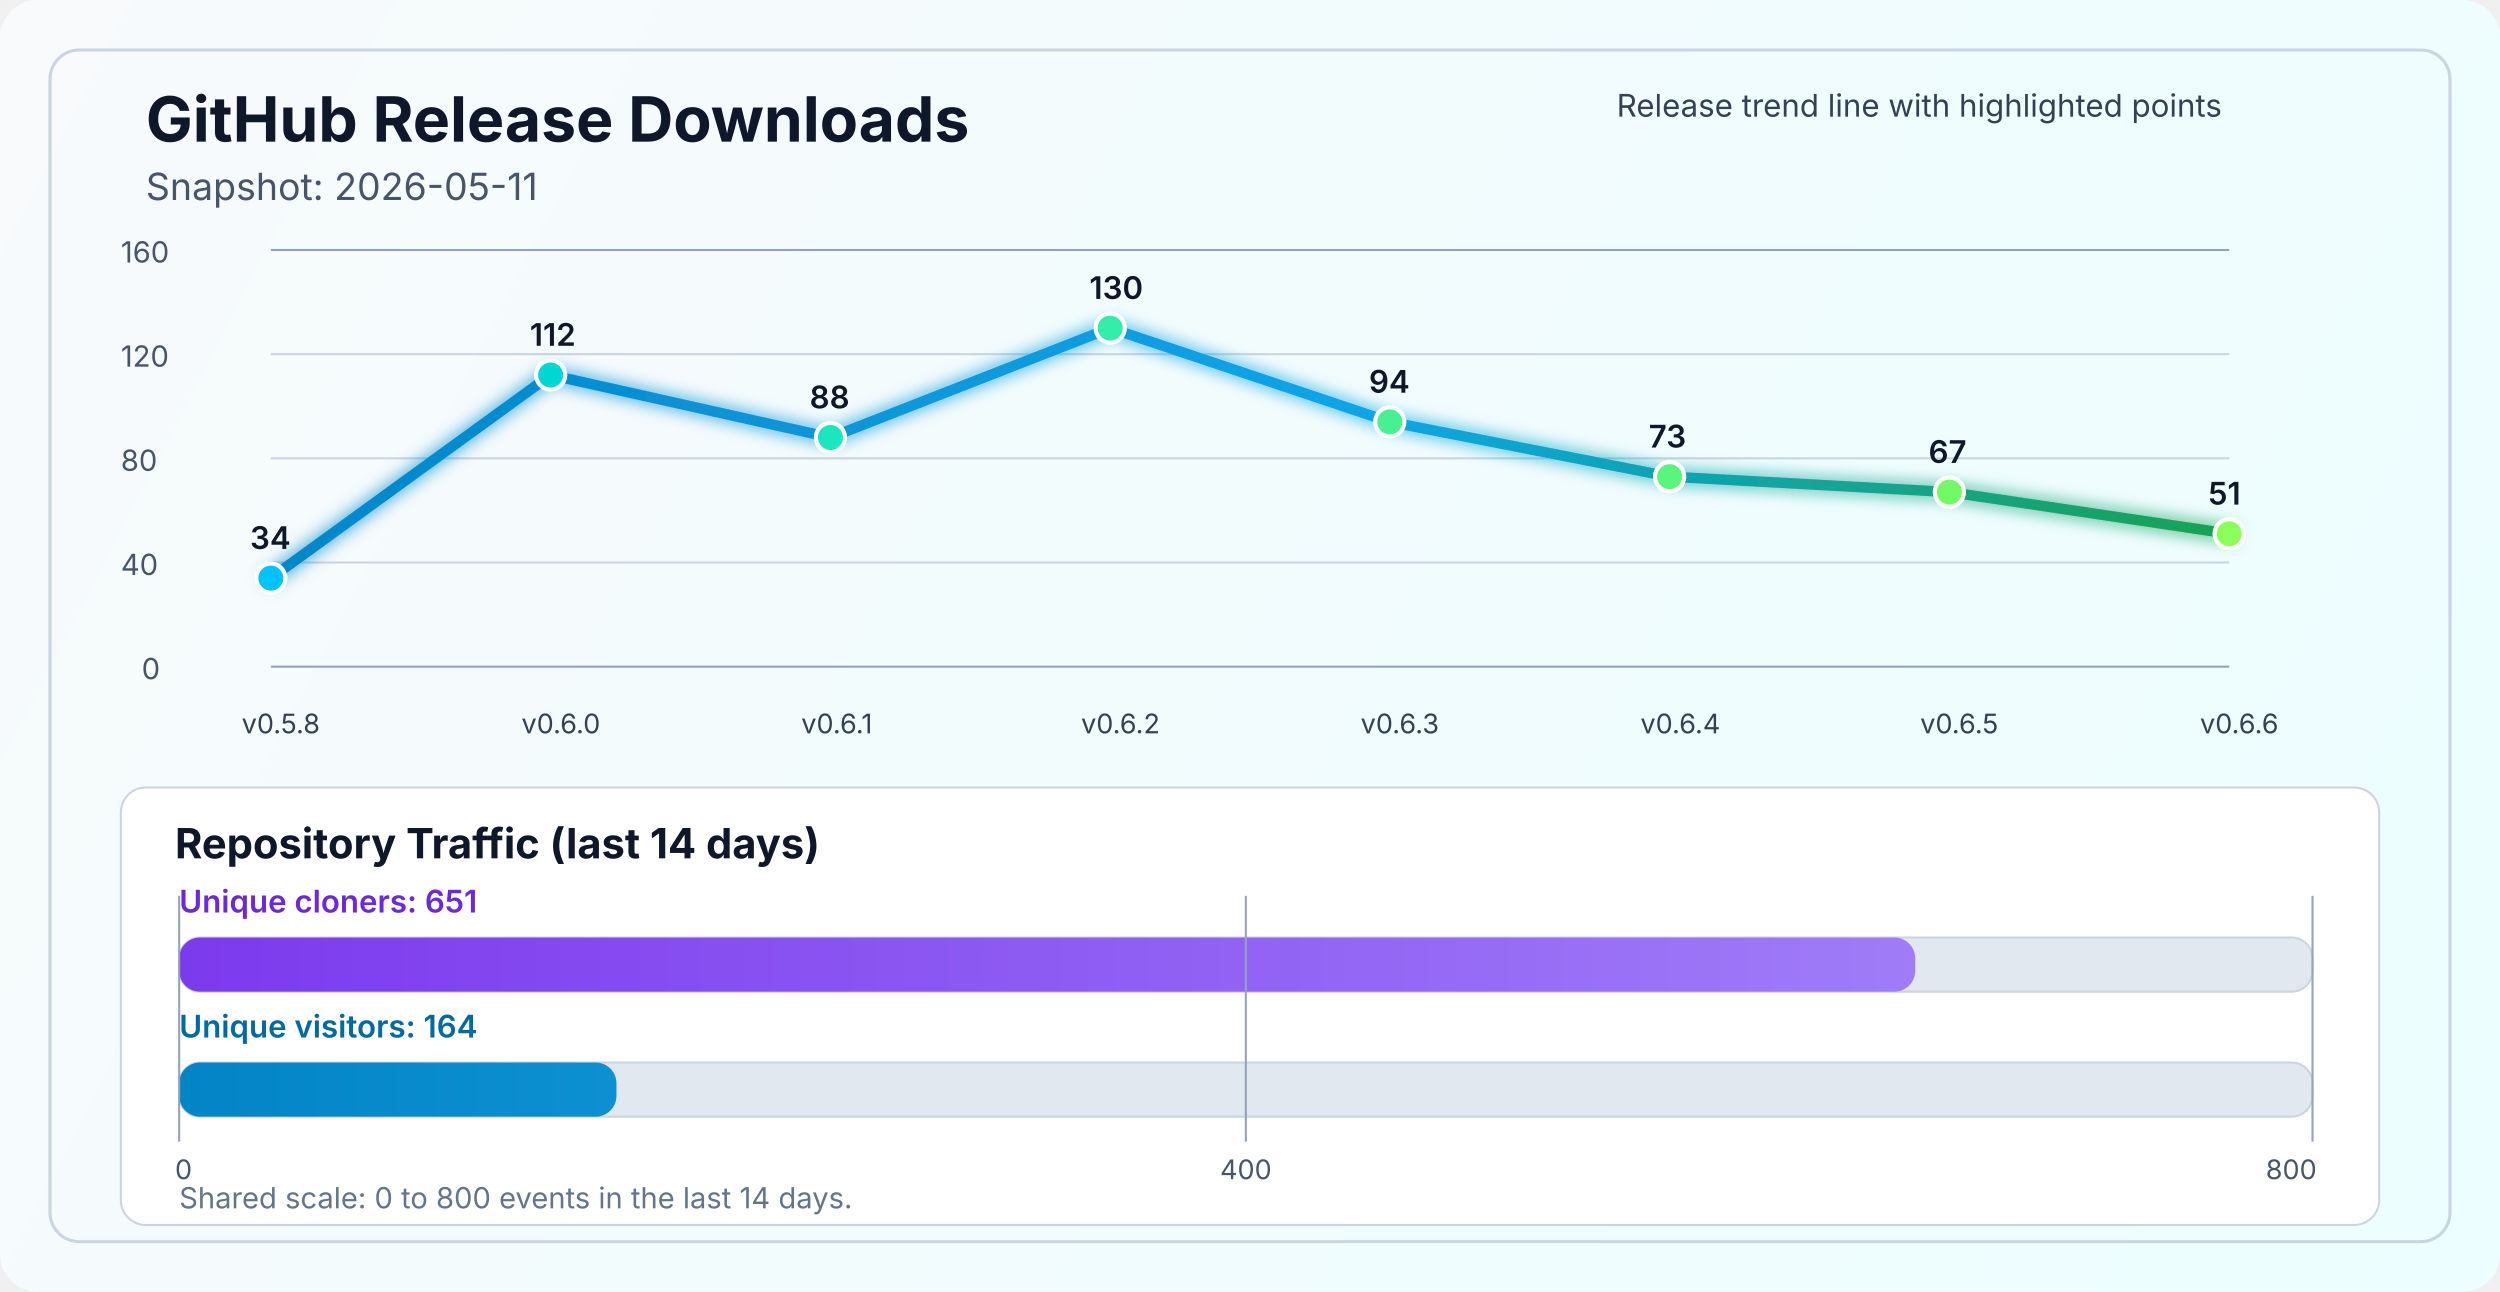
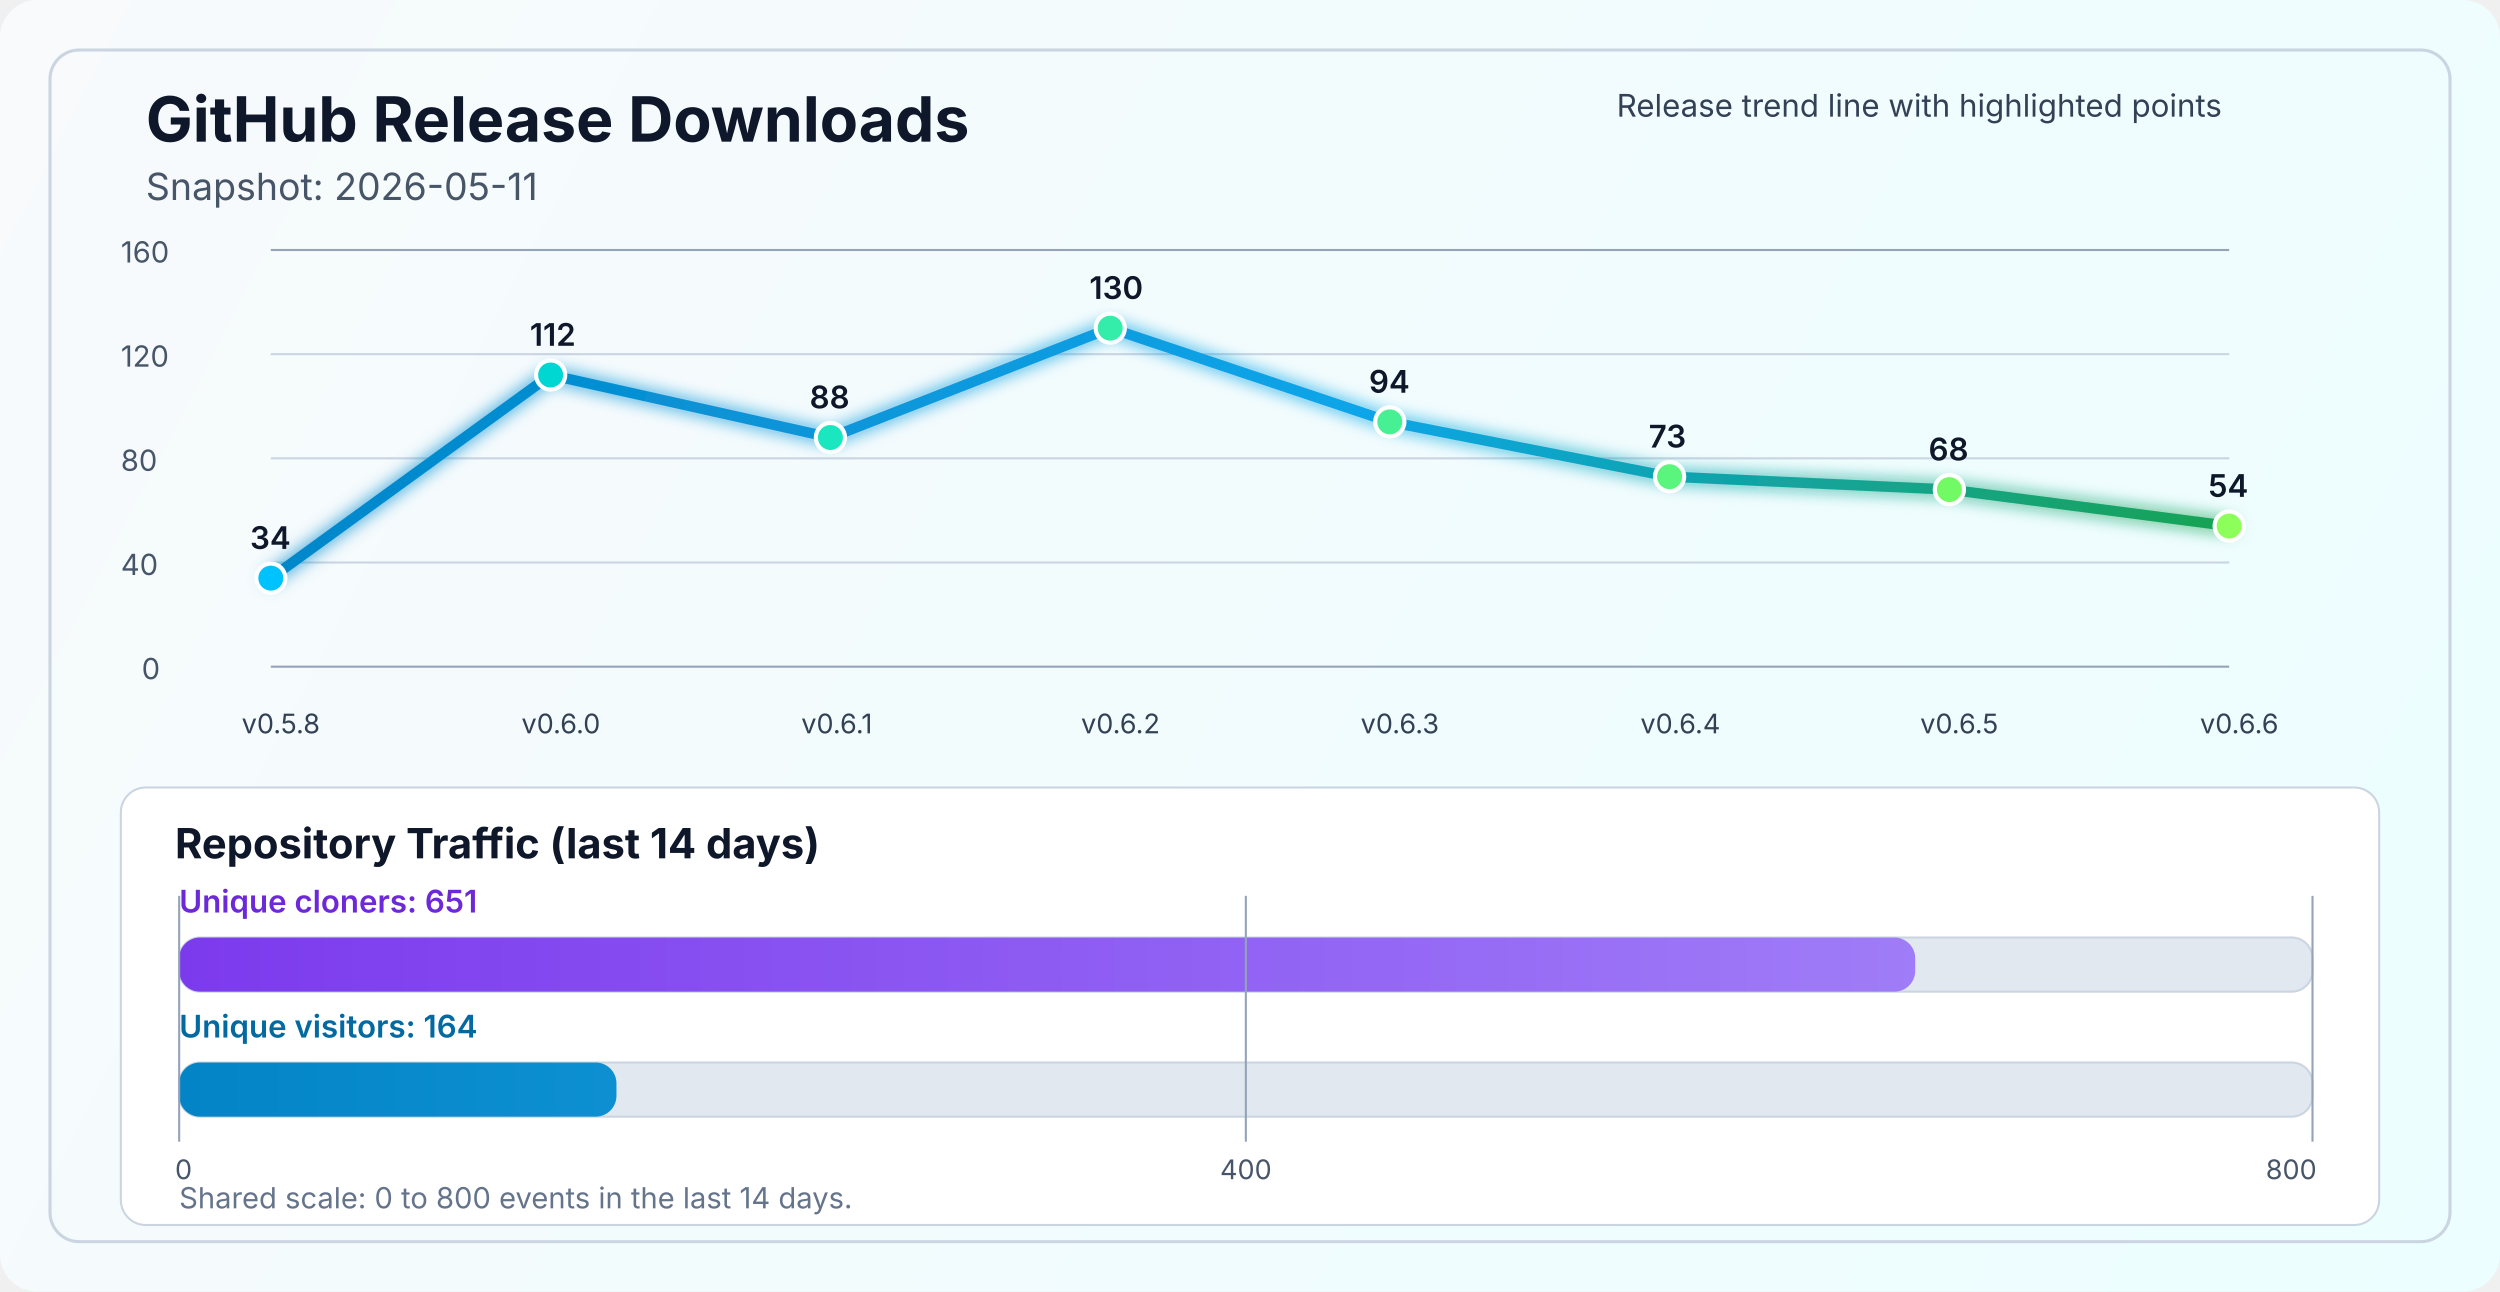
<svg xmlns="http://www.w3.org/2000/svg" width="1200" height="620" viewBox="0 0 1200 620" fill="none" role="img" aria-labelledby="title desc">
  <defs>
    <linearGradient id="bg" x1="0" y1="0" x2="1200" y2="620" gradientUnits="userSpaceOnUse">
      <stop stop-color="#F8FAFC" />
      <stop offset="1" stop-color="#ECFEFF" />
    </linearGradient>
    <linearGradient id="line" x1="130" y1="86" x2="1070" y2="340" gradientUnits="userSpaceOnUse">
      <stop stop-color="#0284C7" />
      <stop offset="0.55" stop-color="#0EA5E9" />
      <stop offset="1" stop-color="#16A34A" />
    </linearGradient>
    <linearGradient id="cloneFill" x1="86" y1="450" x2="1110" y2="450" gradientUnits="userSpaceOnUse">
      <stop stop-color="#7C3AED" />
      <stop offset="1" stop-color="#A78BFA" />
    </linearGradient>
    <linearGradient id="viewFill" x1="86" y1="482" x2="1110" y2="482" gradientUnits="userSpaceOnUse">
      <stop stop-color="#0284C7" />
      <stop offset="1" stop-color="#38BDF8" />
    </linearGradient>
    <filter id="glow" x="-50%" y="-50%" width="200%" height="200%">
      <feGaussianBlur stdDeviation="4" result="blur" />
      <feMerge>
        <feMergeNode in="blur" />
        <feMergeNode in="SourceGraphic" />
      </feMerge>
    </filter>
  </defs>
  <rect width="1200" height="620" rx="18" fill="url(#bg)" />
  <rect x="24" y="24" width="1152" height="572" rx="14" stroke="#CBD5E1" stroke-width="1.5" />
  <text x="70" y="68" fill="#0F172A" font-size="30" font-family="SF Pro Display, -apple-system, BlinkMacSystemFont, Segoe UI, sans-serif" font-weight="700">GitHub Release Downloads</text>
  <text x="70" y="96" fill="#475569" font-size="18" font-family="SF Pro Text, -apple-system, BlinkMacSystemFont, Segoe UI, sans-serif">Snapshot: 2026-05-11</text>
  <line x1="130" y1="320.0" x2="1070" y2="320.0" stroke="#94A3B8" stroke-width="1" />
  <line x1="130" y1="270.0" x2="1070" y2="270.0" stroke="#CBD5E1" stroke-width="1" />
  <line x1="130" y1="220.0" x2="1070" y2="220.0" stroke="#CBD5E1" stroke-width="1" />
  <line x1="130" y1="170.0" x2="1070" y2="170.0" stroke="#CBD5E1" stroke-width="1" />
  <line x1="130" y1="120.0" x2="1070" y2="120.0" stroke="#94A3B8" stroke-width="1" />
  <text x="68" y="326.0" fill="#475569" font-size="14" font-family="SF Pro Text, -apple-system, BlinkMacSystemFont, Segoe UI, sans-serif">0</text>
  <text x="58" y="276.0" fill="#475569" font-size="14" font-family="SF Pro Text, -apple-system, BlinkMacSystemFont, Segoe UI, sans-serif">40</text>
  <text x="58" y="226.0" fill="#475569" font-size="14" font-family="SF Pro Text, -apple-system, BlinkMacSystemFont, Segoe UI, sans-serif">80</text>
  <text x="58" y="176.0" fill="#475569" font-size="14" font-family="SF Pro Text, -apple-system, BlinkMacSystemFont, Segoe UI, sans-serif">120</text>
  <text x="58" y="126.0" fill="#475569" font-size="14" font-family="SF Pro Text, -apple-system, BlinkMacSystemFont, Segoe UI, sans-serif">160</text>
-   <polyline points="130.0,277.5 264.3,180.0 398.6,210.0 532.9,157.5 667.1,202.5 801.4,228.8 935.7,236.2 1070.0,256.2" fill="none" stroke="url(#line)" stroke-width="5" stroke-linecap="round" stroke-linejoin="round" filter="url(#glow)" />
+   <polyline points="130.0,277.5 264.3,180.0 398.6,210.0 532.9,157.5 667.1,202.5 801.4,228.8 935.7,235.0 1070.0,252.5" fill="none" stroke="url(#line)" stroke-width="5" stroke-linecap="round" stroke-linejoin="round" filter="url(#glow)" />
  <circle cx="130.0" cy="277.5" r="7" fill="#00C2FF" stroke="#FFFFFF" stroke-width="2" />
  <circle cx="264.3" cy="180.0" r="7" fill="#00D7D2" stroke="#FFFFFF" stroke-width="2" />
  <circle cx="398.6" cy="210.0" r="7" fill="#1AE7C0" stroke="#FFFFFF" stroke-width="2" />
  <circle cx="532.9" cy="157.5" r="7" fill="#34EDAA" stroke="#FFFFFF" stroke-width="2" />
  <circle cx="667.1" cy="202.5" r="7" fill="#47F193" stroke="#FFFFFF" stroke-width="2" />
  <circle cx="801.4" cy="228.8" r="7" fill="#5AF57D" stroke="#FFFFFF" stroke-width="2" />
-   <circle cx="935.7" cy="236.2" r="7" fill="#72FA64" stroke="#FFFFFF" stroke-width="2" />
-   <circle cx="1070.0" cy="256.2" r="7" fill="#8CFF5A" stroke="#FFFFFF" stroke-width="2" />
+   <circle cx="935.7" cy="235.0" r="7" fill="#72FA64" stroke="#FFFFFF" stroke-width="2" />
+   <circle cx="1070.0" cy="252.5" r="7" fill="#8CFF5A" stroke="#FFFFFF" stroke-width="2" />
  <text x="116.0" y="352" fill="#334155" font-size="13" font-family="SF Pro Text, -apple-system, BlinkMacSystemFont, Segoe UI, sans-serif">v0.5.8</text>
  <text x="250.3" y="352" fill="#334155" font-size="13" font-family="SF Pro Text, -apple-system, BlinkMacSystemFont, Segoe UI, sans-serif">v0.6.0</text>
  <text x="384.6" y="352" fill="#334155" font-size="13" font-family="SF Pro Text, -apple-system, BlinkMacSystemFont, Segoe UI, sans-serif">v0.6.1</text>
  <text x="518.9" y="352" fill="#334155" font-size="13" font-family="SF Pro Text, -apple-system, BlinkMacSystemFont, Segoe UI, sans-serif">v0.6.2</text>
  <text x="653.1" y="352" fill="#334155" font-size="13" font-family="SF Pro Text, -apple-system, BlinkMacSystemFont, Segoe UI, sans-serif">v0.6.3</text>
  <text x="787.4" y="352" fill="#334155" font-size="13" font-family="SF Pro Text, -apple-system, BlinkMacSystemFont, Segoe UI, sans-serif">v0.6.4</text>
  <text x="921.7" y="352" fill="#334155" font-size="13" font-family="SF Pro Text, -apple-system, BlinkMacSystemFont, Segoe UI, sans-serif">v0.6.5</text>
  <text x="1056.0" y="352" fill="#334155" font-size="13" font-family="SF Pro Text, -apple-system, BlinkMacSystemFont, Segoe UI, sans-serif">v0.6.6</text>
  <text x="120.0" y="263.5" fill="#0F172A" font-size="15" font-family="SF Pro Text, -apple-system, BlinkMacSystemFont, Segoe UI, sans-serif" font-weight="600">34</text>
  <text x="254.3" y="166.0" fill="#0F172A" font-size="15" font-family="SF Pro Text, -apple-system, BlinkMacSystemFont, Segoe UI, sans-serif" font-weight="600">112</text>
  <text x="388.6" y="196.0" fill="#0F172A" font-size="15" font-family="SF Pro Text, -apple-system, BlinkMacSystemFont, Segoe UI, sans-serif" font-weight="600">88</text>
  <text x="522.9" y="143.5" fill="#0F172A" font-size="15" font-family="SF Pro Text, -apple-system, BlinkMacSystemFont, Segoe UI, sans-serif" font-weight="600">130</text>
  <text x="657.1" y="188.5" fill="#0F172A" font-size="15" font-family="SF Pro Text, -apple-system, BlinkMacSystemFont, Segoe UI, sans-serif" font-weight="600">94</text>
  <text x="791.4" y="214.8" fill="#0F172A" font-size="15" font-family="SF Pro Text, -apple-system, BlinkMacSystemFont, Segoe UI, sans-serif" font-weight="600">73</text>
-   <text x="925.7" y="222.2" fill="#0F172A" font-size="15" font-family="SF Pro Text, -apple-system, BlinkMacSystemFont, Segoe UI, sans-serif" font-weight="600">67</text>
-   <text x="1060.0" y="242.2" fill="#0F172A" font-size="15" font-family="SF Pro Text, -apple-system, BlinkMacSystemFont, Segoe UI, sans-serif" font-weight="600">51</text>
+   <text x="925.7" y="221.0" fill="#0F172A" font-size="15" font-family="SF Pro Text, -apple-system, BlinkMacSystemFont, Segoe UI, sans-serif" font-weight="600">68</text>
+   <text x="1060.0" y="238.5" fill="#0F172A" font-size="15" font-family="SF Pro Text, -apple-system, BlinkMacSystemFont, Segoe UI, sans-serif" font-weight="600">54</text>
  <text x="776" y="56" fill="#334155" font-size="15" font-family="SF Pro Text, -apple-system, BlinkMacSystemFont, Segoe UI, sans-serif">Release trend line with highlighted points</text>
  <rect x="58" y="378" width="1084" height="210" rx="12" fill="#FFFFFF" stroke="#CBD5E1" stroke-width="1" />
  <text x="84" y="412" fill="#0F172A" font-size="20" font-family="SF Pro Text, -apple-system, BlinkMacSystemFont, Segoe UI, sans-serif" font-weight="700">Repository Traffic (last 14 days)</text>
  <text x="86" y="438" fill="#6D28D9" font-size="15" font-family="SF Pro Text, -apple-system, BlinkMacSystemFont, Segoe UI, sans-serif" font-weight="600">Unique cloners: 651</text>
  <rect x="86" y="450" width="1024" height="26" rx="10" fill="#E2E8F0" stroke="#CBD5E1" stroke-width="1" />
  <rect x="86" y="450" width="833.3" height="26" rx="10" fill="url(#cloneFill)" />
  <text x="86" y="498" fill="#0369A1" font-size="15" font-family="SF Pro Text, -apple-system, BlinkMacSystemFont, Segoe UI, sans-serif" font-weight="600">Unique visitors: 164</text>
  <rect x="86" y="510" width="1024" height="26" rx="10" fill="#E2E8F0" stroke="#CBD5E1" stroke-width="1" />
  <rect x="86" y="510" width="209.9" height="26" rx="10" fill="url(#viewFill)" />
  <line x1="86" y1="430" x2="86" y2="548" stroke="#94A3B8" stroke-width="1" />
  <line x1="598.0" y1="430" x2="598.0" y2="548" stroke="#94A3B8" stroke-width="1" />
  <line x1="1110" y1="430" x2="1110" y2="548" stroke="#94A3B8" stroke-width="1" />
  <text x="84" y="566" text-anchor="start" fill="#475569" font-size="13" font-family="SF Pro Text, -apple-system, BlinkMacSystemFont, Segoe UI, sans-serif">0</text>
  <text x="598.0" y="566" text-anchor="middle" fill="#475569" font-size="13" font-family="SF Pro Text, -apple-system, BlinkMacSystemFont, Segoe UI, sans-serif">400</text>
  <text x="1112" y="566" text-anchor="end" fill="#475569" font-size="13" font-family="SF Pro Text, -apple-system, BlinkMacSystemFont, Segoe UI, sans-serif">800</text>
  <text x="86" y="580" fill="#64748B" font-size="14" font-family="SF Pro Text, -apple-system, BlinkMacSystemFont, Segoe UI, sans-serif">Shared scale: 0 to 800 events in the last 14 days.</text>
</svg>
